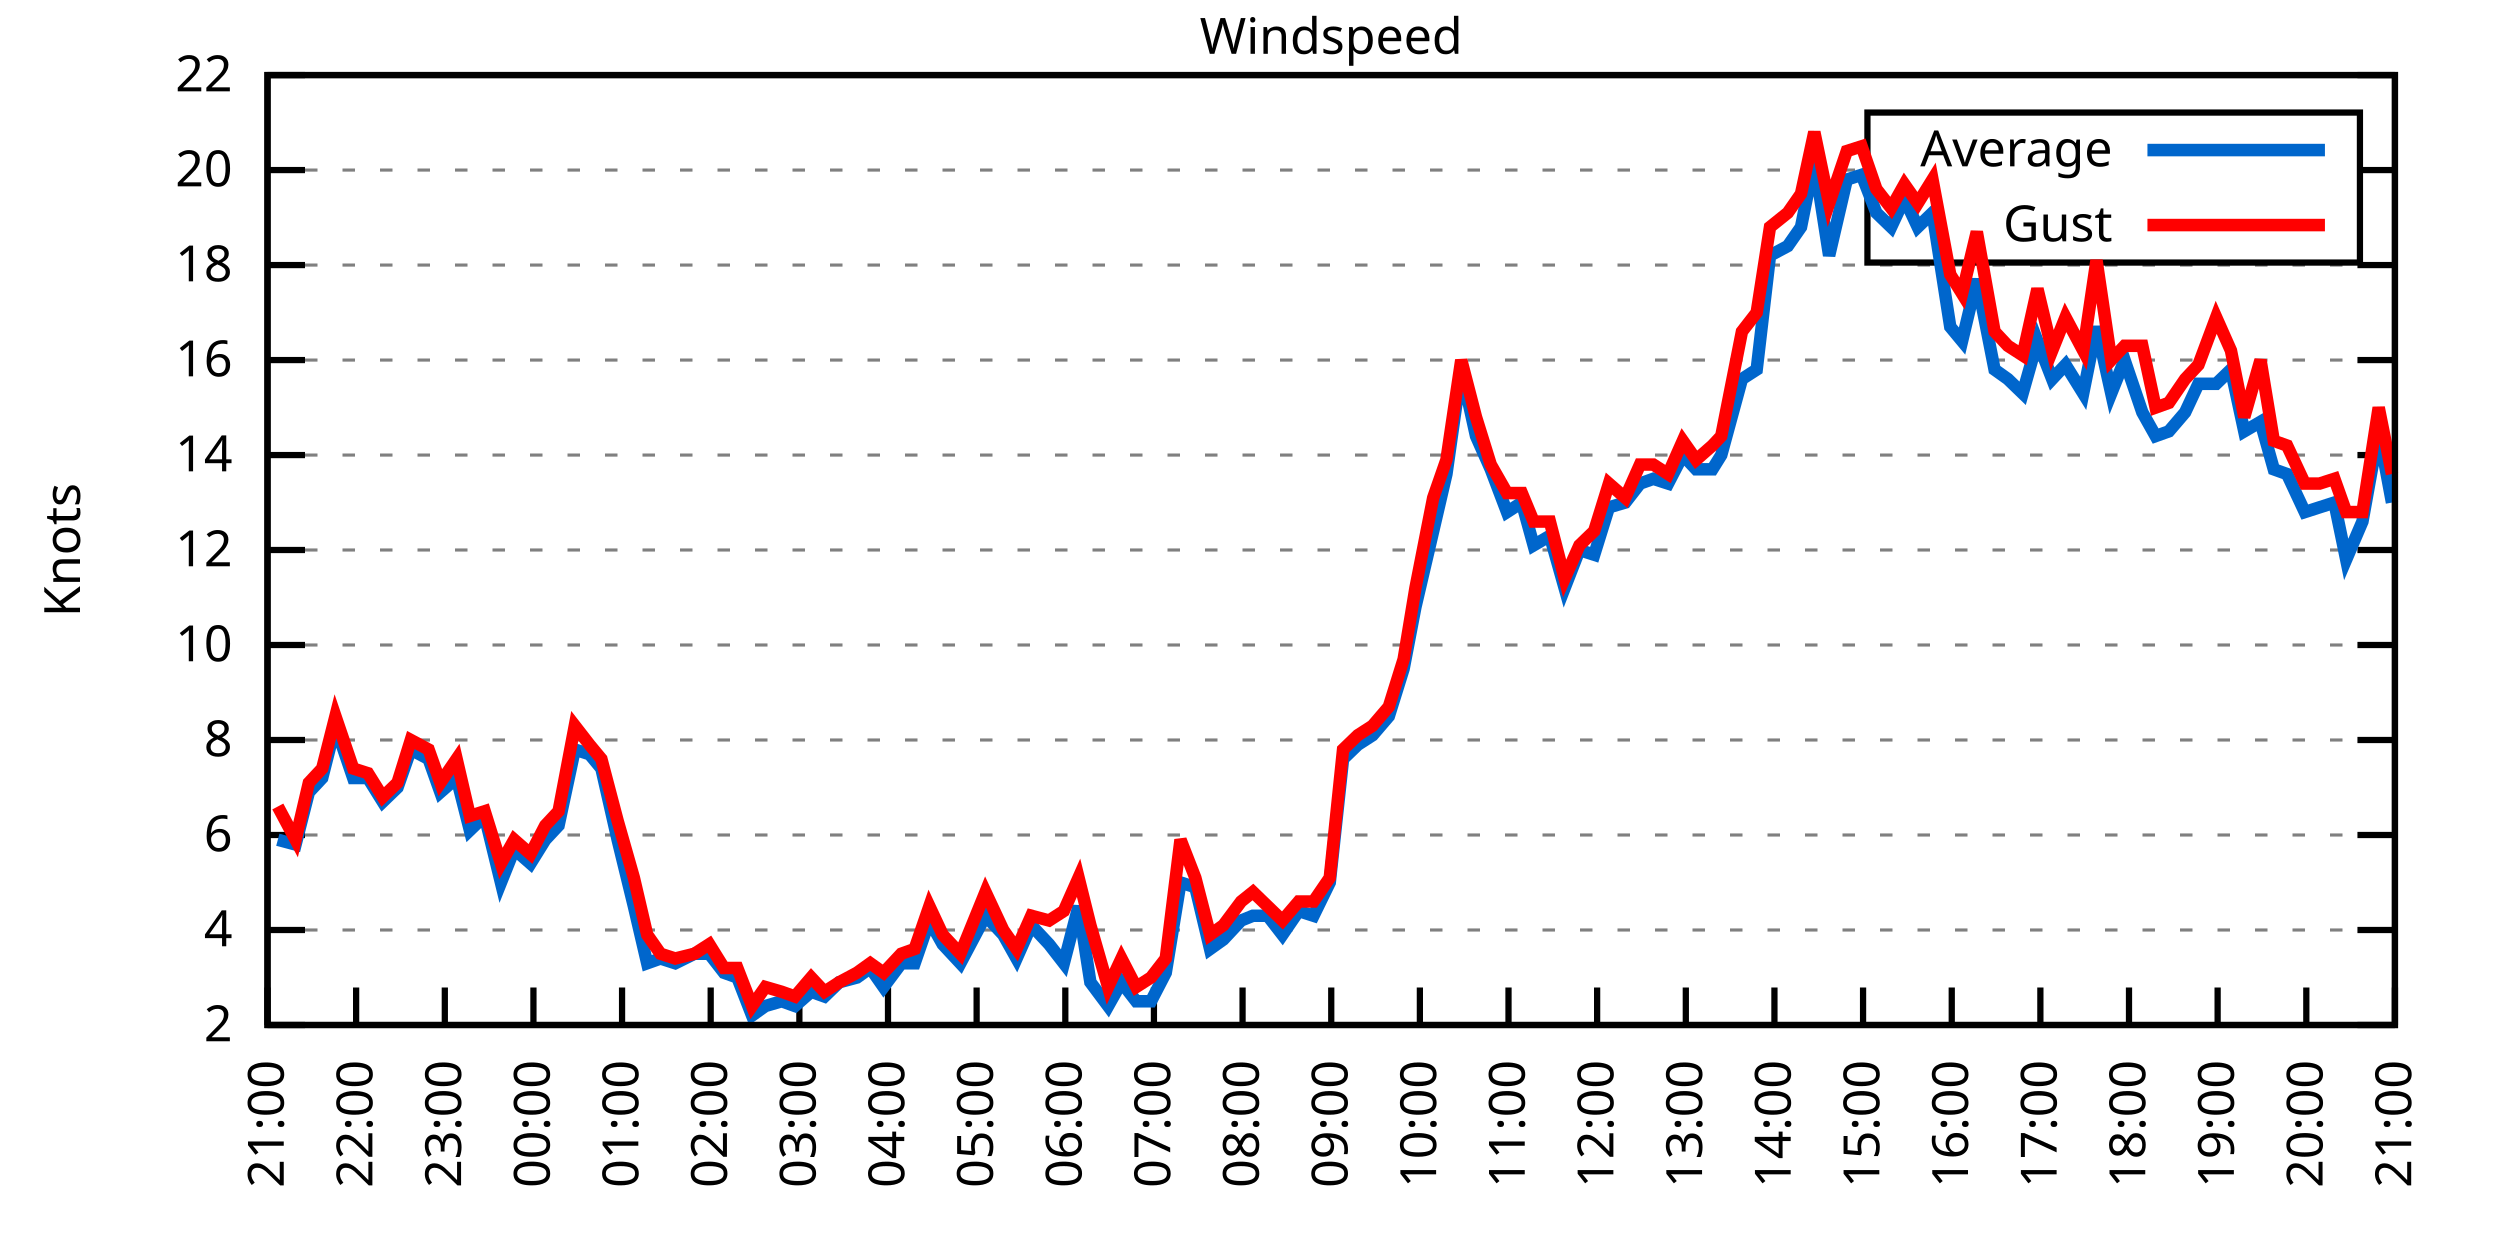
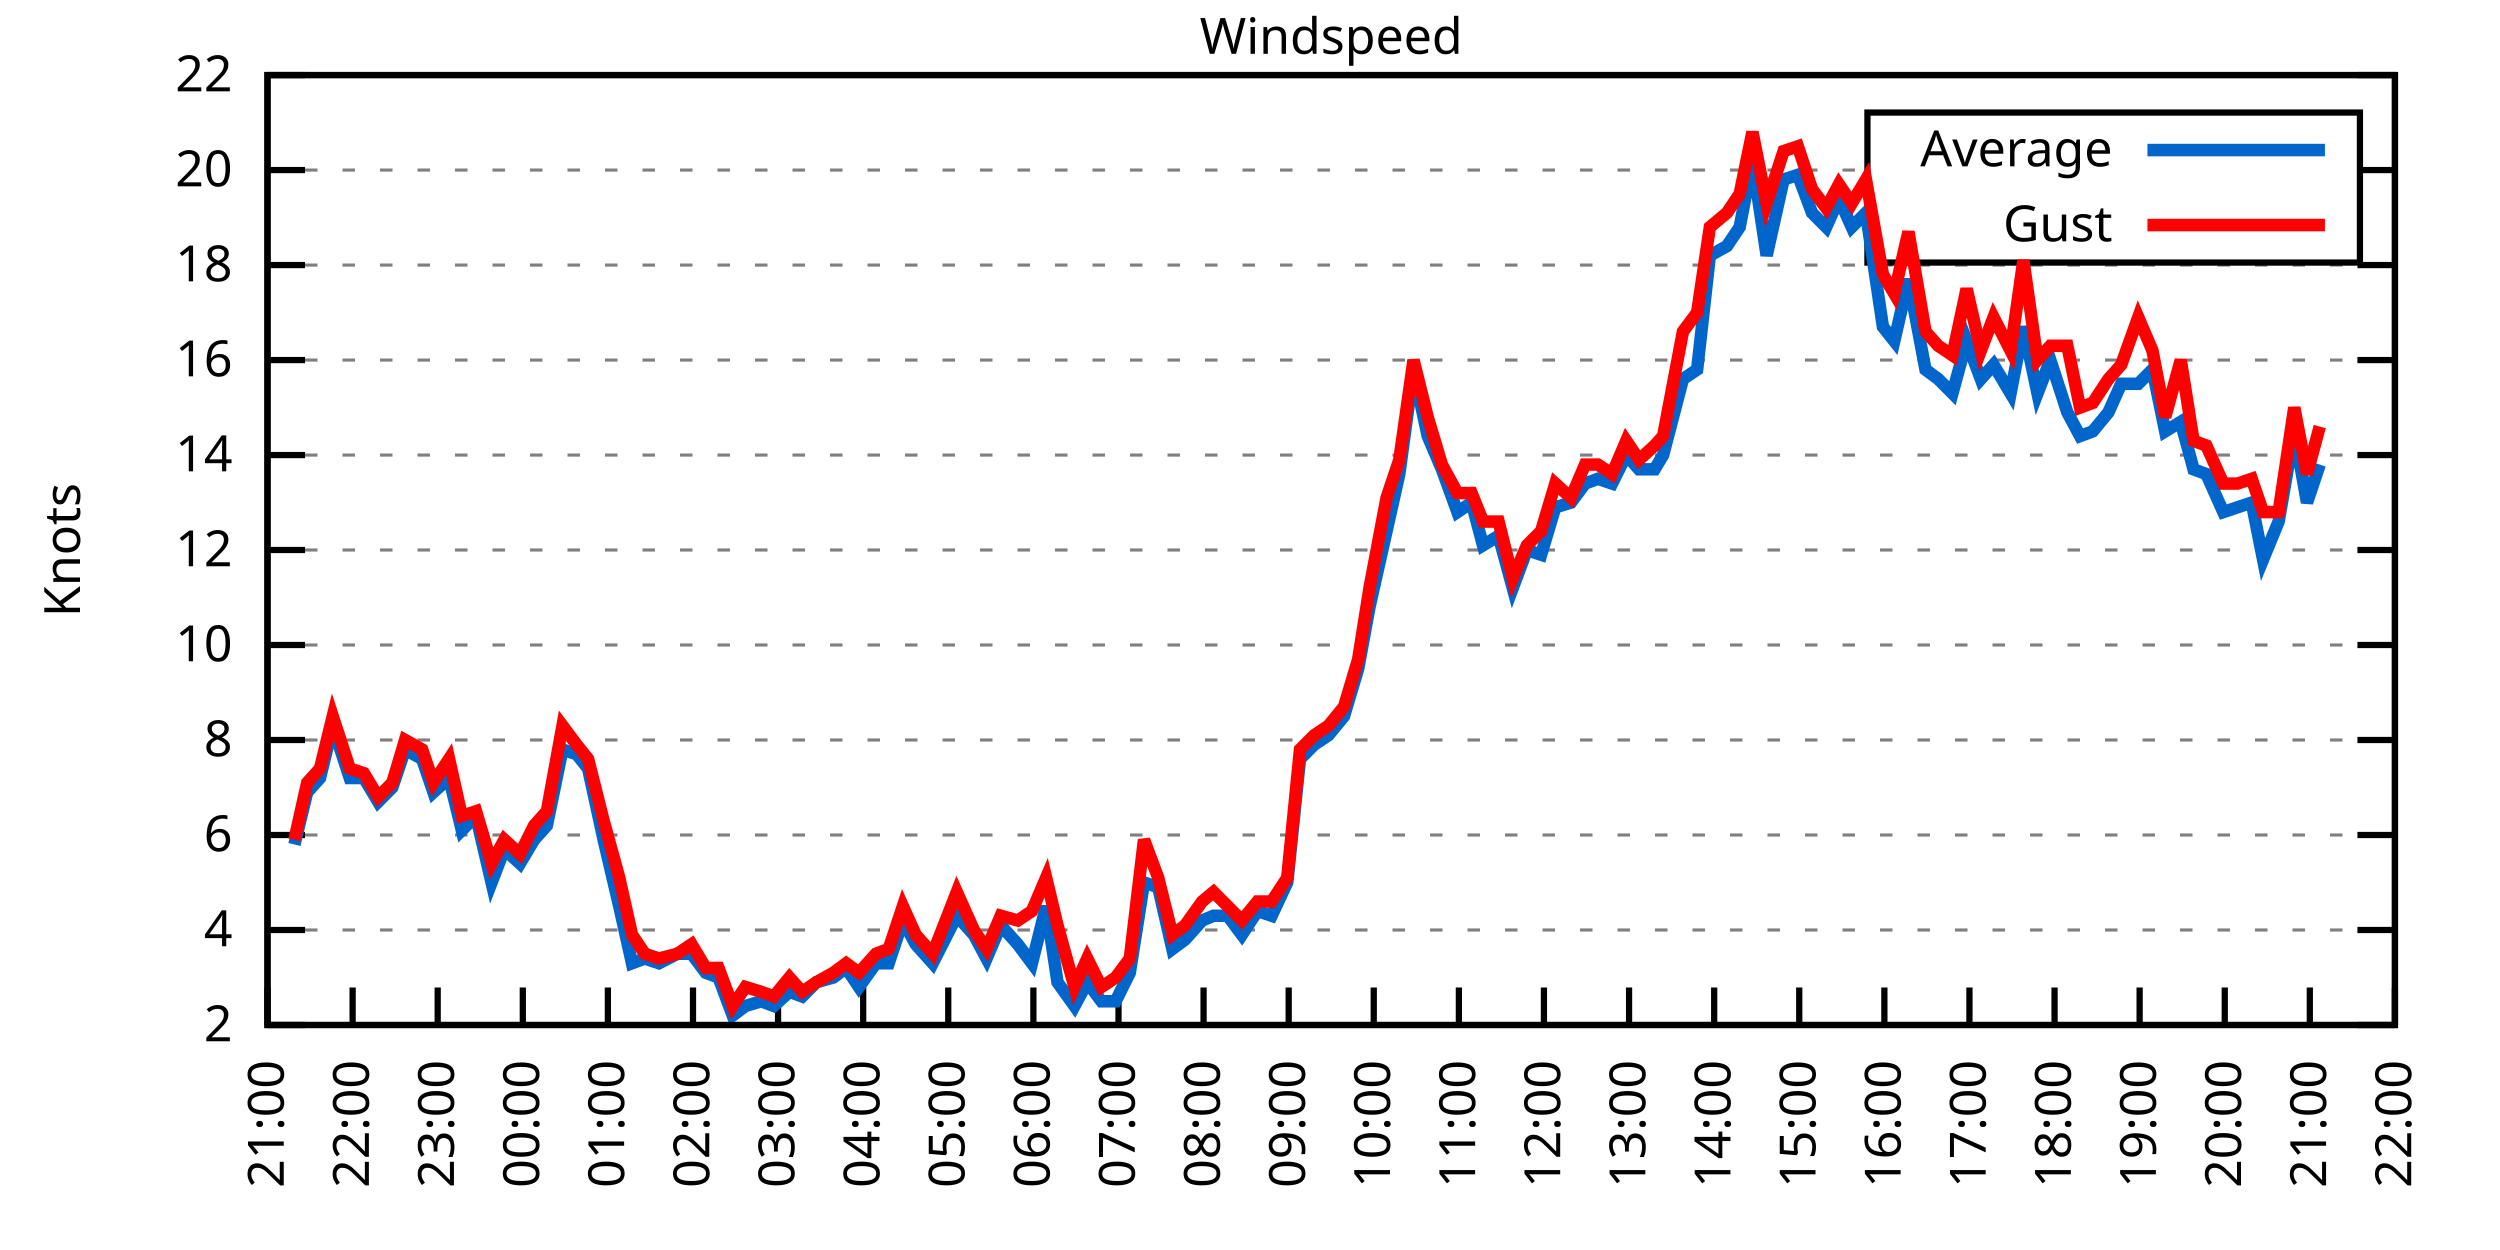
<svg xmlns="http://www.w3.org/2000/svg" xmlns:xlink="http://www.w3.org/1999/xlink" width="400" height="200" viewBox="0 0 400 200">
  <g id="gnuplot_canvas">
    <rect x="0" y="0" width="400" height="200" fill="none" />
    <defs>
      <circle id="gpDot" r="0.5" stroke-width="0.5" stroke="currentColor" />
      <path id="gpPt0" stroke-width="0.333" stroke="currentColor" d="M-1,0 h2 M0,-1 v2" />
      <path id="gpPt1" stroke-width="0.333" stroke="currentColor" d="M-1,-1 L1,1 M1,-1 L-1,1" />
      <path id="gpPt2" stroke-width="0.333" stroke="currentColor" d="M-1,0 L1,0 M0,-1 L0,1 M-1,-1 L1,1 M-1,1 L1,-1" />
      <rect id="gpPt3" stroke-width="0.333" stroke="currentColor" x="-1" y="-1" width="2" height="2" />
      <rect id="gpPt4" stroke-width="0.333" stroke="currentColor" fill="currentColor" x="-1" y="-1" width="2" height="2" />
      <circle id="gpPt5" stroke-width="0.333" stroke="currentColor" cx="0" cy="0" r="1" />
      <use xlink:href="#gpPt5" id="gpPt6" fill="currentColor" stroke="none" />
      <path id="gpPt7" stroke-width="0.333" stroke="currentColor" d="M0,-1.33 L-1.33,0.67 L1.33,0.67 z" />
      <use xlink:href="#gpPt7" id="gpPt8" fill="currentColor" stroke="none" />
      <use xlink:href="#gpPt7" id="gpPt9" stroke="currentColor" transform="rotate(180)" />
      <use xlink:href="#gpPt9" id="gpPt10" fill="currentColor" stroke="none" />
      <use xlink:href="#gpPt3" id="gpPt11" stroke="currentColor" transform="rotate(45)" />
      <use xlink:href="#gpPt11" id="gpPt12" fill="currentColor" stroke="none" />
      <path id="gpPt13" stroke-width="0.333" stroke="currentColor" d="M0,1.330 L1.265,0.411 L0.782,-1.067 L-0.782,-1.076 L-1.265,0.411 z" />
      <use xlink:href="#gpPt13" id="gpPt14" fill="currentColor" stroke="none" />
      <filter id="textbox" filterUnits="objectBoundingBox" x="0" y="0" height="1" width="1">
        <feFlood flood-color="white" flood-opacity="1" result="bgnd" />
        <feComposite in="SourceGraphic" in2="bgnd" operator="atop" />
      </filter>
      <filter id="greybox" filterUnits="objectBoundingBox" x="0" y="0" height="1" width="1">
        <feFlood flood-color="lightgrey" flood-opacity="1" result="grey" />
        <feComposite in="SourceGraphic" in2="grey" operator="atop" />
      </filter>
    </defs>
    <g fill="none" color="white" stroke="currentColor" stroke-width="1.00" stroke-linecap="butt" stroke-linejoin="miter">
</g>
    <g fill="none" color="black" stroke="currentColor" stroke-width="1.00" stroke-linecap="butt" stroke-linejoin="miter">
      <g stroke="none" shape-rendering="crispEdges">
        <polygon fill="rgb(255, 255, 255)" points="42.80,164.00 383.18,164.00 383.18,12.02 42.80,12.02 " />
      </g>
    </g>
    <g fill="none" color="black" stroke="currentColor" stroke-width="1.00" stroke-linecap="butt" stroke-linejoin="miter">
</g>
    <g fill="none" color="black" stroke="black" stroke-width="0.50" stroke-linecap="butt" stroke-linejoin="miter">
</g>
    <g fill="none" color="gray" stroke="currentColor" stroke-width="0.50" stroke-linecap="butt" stroke-linejoin="miter">
      <path stroke="gray" stroke-dasharray="2,4" class="gridline" d="M42.80,164.00 L383.19,164.00  " />
    </g>
    <g fill="none" color="gray" stroke="gray" stroke-width="1.00" stroke-linecap="butt" stroke-linejoin="miter">
</g>
    <g fill="none" color="black" stroke="currentColor" stroke-width="1.00" stroke-linecap="butt" stroke-linejoin="miter">
      <path stroke="black" d="M42.80,164.00 L48.80,164.00 M383.19,164.00 L377.19,164.00  " />
      <g transform="translate(37.20,166.60)" stroke="none" fill="black" font-family="Sans" font-size="8.00" text-anchor="end">
        <text>
          <tspan font-family="Sans"> 2</tspan>
        </text>
      </g>
    </g>
    <g fill="none" color="black" stroke="currentColor" stroke-width="1.00" stroke-linecap="butt" stroke-linejoin="miter">
</g>
    <g fill="none" color="black" stroke="black" stroke-width="0.50" stroke-linecap="butt" stroke-linejoin="miter">
</g>
    <g fill="none" color="gray" stroke="currentColor" stroke-width="0.50" stroke-linecap="butt" stroke-linejoin="miter">
      <path stroke="gray" stroke-dasharray="2,4" class="gridline" d="M42.80,148.80 L383.19,148.80  " />
    </g>
    <g fill="none" color="gray" stroke="gray" stroke-width="1.00" stroke-linecap="butt" stroke-linejoin="miter">
</g>
    <g fill="none" color="black" stroke="currentColor" stroke-width="1.00" stroke-linecap="butt" stroke-linejoin="miter">
      <path stroke="black" d="M42.80,148.80 L48.80,148.80 M383.19,148.80 L377.19,148.80  " />
      <g transform="translate(37.20,151.40)" stroke="none" fill="black" font-family="Sans" font-size="8.00" text-anchor="end">
        <text>
          <tspan font-family="Sans"> 4</tspan>
        </text>
      </g>
    </g>
    <g fill="none" color="black" stroke="currentColor" stroke-width="1.00" stroke-linecap="butt" stroke-linejoin="miter">
</g>
    <g fill="none" color="black" stroke="black" stroke-width="0.50" stroke-linecap="butt" stroke-linejoin="miter">
</g>
    <g fill="none" color="gray" stroke="currentColor" stroke-width="0.50" stroke-linecap="butt" stroke-linejoin="miter">
      <path stroke="gray" stroke-dasharray="2,4" class="gridline" d="M42.80,133.60 L383.19,133.60  " />
    </g>
    <g fill="none" color="gray" stroke="gray" stroke-width="1.00" stroke-linecap="butt" stroke-linejoin="miter">
</g>
    <g fill="none" color="black" stroke="currentColor" stroke-width="1.00" stroke-linecap="butt" stroke-linejoin="miter">
      <path stroke="black" d="M42.80,133.60 L48.80,133.60 M383.19,133.60 L377.19,133.60  " />
      <g transform="translate(37.20,136.20)" stroke="none" fill="black" font-family="Sans" font-size="8.00" text-anchor="end">
        <text>
          <tspan font-family="Sans"> 6</tspan>
        </text>
      </g>
    </g>
    <g fill="none" color="black" stroke="currentColor" stroke-width="1.00" stroke-linecap="butt" stroke-linejoin="miter">
</g>
    <g fill="none" color="black" stroke="black" stroke-width="0.50" stroke-linecap="butt" stroke-linejoin="miter">
</g>
    <g fill="none" color="gray" stroke="currentColor" stroke-width="0.50" stroke-linecap="butt" stroke-linejoin="miter">
      <path stroke="gray" stroke-dasharray="2,4" class="gridline" d="M42.80,118.40 L383.19,118.40  " />
    </g>
    <g fill="none" color="gray" stroke="gray" stroke-width="1.00" stroke-linecap="butt" stroke-linejoin="miter">
</g>
    <g fill="none" color="black" stroke="currentColor" stroke-width="1.00" stroke-linecap="butt" stroke-linejoin="miter">
      <path stroke="black" d="M42.80,118.40 L48.80,118.40 M383.19,118.40 L377.19,118.40  " />
      <g transform="translate(37.20,121.00)" stroke="none" fill="black" font-family="Sans" font-size="8.00" text-anchor="end">
        <text>
          <tspan font-family="Sans"> 8</tspan>
        </text>
      </g>
    </g>
    <g fill="none" color="black" stroke="currentColor" stroke-width="1.00" stroke-linecap="butt" stroke-linejoin="miter">
</g>
    <g fill="none" color="black" stroke="black" stroke-width="0.50" stroke-linecap="butt" stroke-linejoin="miter">
</g>
    <g fill="none" color="gray" stroke="currentColor" stroke-width="0.50" stroke-linecap="butt" stroke-linejoin="miter">
      <path stroke="gray" stroke-dasharray="2,4" class="gridline" d="M42.80,103.20 L383.19,103.20  " />
    </g>
    <g fill="none" color="gray" stroke="gray" stroke-width="1.00" stroke-linecap="butt" stroke-linejoin="miter">
</g>
    <g fill="none" color="black" stroke="currentColor" stroke-width="1.00" stroke-linecap="butt" stroke-linejoin="miter">
      <path stroke="black" d="M42.80,103.20 L48.80,103.20 M383.19,103.20 L377.19,103.20  " />
      <g transform="translate(37.20,105.80)" stroke="none" fill="black" font-family="Sans" font-size="8.00" text-anchor="end">
        <text>
          <tspan font-family="Sans"> 10</tspan>
        </text>
      </g>
    </g>
    <g fill="none" color="black" stroke="currentColor" stroke-width="1.00" stroke-linecap="butt" stroke-linejoin="miter">
</g>
    <g fill="none" color="black" stroke="black" stroke-width="0.50" stroke-linecap="butt" stroke-linejoin="miter">
</g>
    <g fill="none" color="gray" stroke="currentColor" stroke-width="0.50" stroke-linecap="butt" stroke-linejoin="miter">
      <path stroke="gray" stroke-dasharray="2,4" class="gridline" d="M42.80,88.00 L383.19,88.00  " />
    </g>
    <g fill="none" color="gray" stroke="gray" stroke-width="1.00" stroke-linecap="butt" stroke-linejoin="miter">
</g>
    <g fill="none" color="black" stroke="currentColor" stroke-width="1.00" stroke-linecap="butt" stroke-linejoin="miter">
      <path stroke="black" d="M42.80,88.00 L48.80,88.00 M383.19,88.00 L377.19,88.00  " />
      <g transform="translate(37.20,90.60)" stroke="none" fill="black" font-family="Sans" font-size="8.00" text-anchor="end">
        <text>
          <tspan font-family="Sans"> 12</tspan>
        </text>
      </g>
    </g>
    <g fill="none" color="black" stroke="currentColor" stroke-width="1.00" stroke-linecap="butt" stroke-linejoin="miter">
</g>
    <g fill="none" color="black" stroke="black" stroke-width="0.50" stroke-linecap="butt" stroke-linejoin="miter">
</g>
    <g fill="none" color="gray" stroke="currentColor" stroke-width="0.50" stroke-linecap="butt" stroke-linejoin="miter">
      <path stroke="gray" stroke-dasharray="2,4" class="gridline" d="M42.80,72.81 L383.19,72.81  " />
    </g>
    <g fill="none" color="gray" stroke="gray" stroke-width="1.00" stroke-linecap="butt" stroke-linejoin="miter">
</g>
    <g fill="none" color="black" stroke="currentColor" stroke-width="1.00" stroke-linecap="butt" stroke-linejoin="miter">
      <path stroke="black" d="M42.80,72.81 L48.80,72.81 M383.19,72.81 L377.19,72.81  " />
      <g transform="translate(37.20,75.41)" stroke="none" fill="black" font-family="Sans" font-size="8.00" text-anchor="end">
        <text>
          <tspan font-family="Sans"> 14</tspan>
        </text>
      </g>
    </g>
    <g fill="none" color="black" stroke="currentColor" stroke-width="1.00" stroke-linecap="butt" stroke-linejoin="miter">
</g>
    <g fill="none" color="black" stroke="black" stroke-width="0.50" stroke-linecap="butt" stroke-linejoin="miter">
</g>
    <g fill="none" color="gray" stroke="currentColor" stroke-width="0.50" stroke-linecap="butt" stroke-linejoin="miter">
      <path stroke="gray" stroke-dasharray="2,4" class="gridline" d="M42.80,57.61 L383.19,57.61  " />
    </g>
    <g fill="none" color="gray" stroke="gray" stroke-width="1.00" stroke-linecap="butt" stroke-linejoin="miter">
</g>
    <g fill="none" color="black" stroke="currentColor" stroke-width="1.00" stroke-linecap="butt" stroke-linejoin="miter">
      <path stroke="black" d="M42.80,57.61 L48.80,57.61 M383.19,57.61 L377.19,57.61  " />
      <g transform="translate(37.20,60.21)" stroke="none" fill="black" font-family="Sans" font-size="8.00" text-anchor="end">
        <text>
          <tspan font-family="Sans"> 16</tspan>
        </text>
      </g>
    </g>
    <g fill="none" color="black" stroke="currentColor" stroke-width="1.00" stroke-linecap="butt" stroke-linejoin="miter">
</g>
    <g fill="none" color="black" stroke="black" stroke-width="0.50" stroke-linecap="butt" stroke-linejoin="miter">
</g>
    <g fill="none" color="gray" stroke="currentColor" stroke-width="0.50" stroke-linecap="butt" stroke-linejoin="miter">
      <path stroke="gray" stroke-dasharray="2,4" class="gridline" d="M42.80,42.41 L383.19,42.41  " />
    </g>
    <g fill="none" color="gray" stroke="gray" stroke-width="1.00" stroke-linecap="butt" stroke-linejoin="miter">
</g>
    <g fill="none" color="black" stroke="currentColor" stroke-width="1.00" stroke-linecap="butt" stroke-linejoin="miter">
      <path stroke="black" d="M42.80,42.41 L48.80,42.41 M383.19,42.41 L377.19,42.41  " />
      <g transform="translate(37.20,45.01)" stroke="none" fill="black" font-family="Sans" font-size="8.00" text-anchor="end">
        <text>
          <tspan font-family="Sans"> 18</tspan>
        </text>
      </g>
    </g>
    <g fill="none" color="black" stroke="currentColor" stroke-width="1.00" stroke-linecap="butt" stroke-linejoin="miter">
</g>
    <g fill="none" color="black" stroke="black" stroke-width="0.50" stroke-linecap="butt" stroke-linejoin="miter">
</g>
    <g fill="none" color="gray" stroke="currentColor" stroke-width="0.50" stroke-linecap="butt" stroke-linejoin="miter">
      <path stroke="gray" stroke-dasharray="2,4" class="gridline" d="M42.80,27.21 L298.79,27.21 M377.59,27.21 L383.19,27.21  " />
    </g>
    <g fill="none" color="gray" stroke="gray" stroke-width="1.00" stroke-linecap="butt" stroke-linejoin="miter">
</g>
    <g fill="none" color="black" stroke="currentColor" stroke-width="1.00" stroke-linecap="butt" stroke-linejoin="miter">
      <path stroke="black" d="M42.80,27.21 L48.80,27.21 M383.19,27.21 L377.19,27.21  " />
      <g transform="translate(37.20,29.81)" stroke="none" fill="black" font-family="Sans" font-size="8.00" text-anchor="end">
        <text>
          <tspan font-family="Sans"> 20</tspan>
        </text>
      </g>
    </g>
    <g fill="none" color="black" stroke="currentColor" stroke-width="1.00" stroke-linecap="butt" stroke-linejoin="miter">
</g>
    <g fill="none" color="black" stroke="black" stroke-width="0.50" stroke-linecap="butt" stroke-linejoin="miter">
</g>
    <g fill="none" color="gray" stroke="currentColor" stroke-width="0.50" stroke-linecap="butt" stroke-linejoin="miter">
      <path stroke="gray" stroke-dasharray="2,4" class="gridline" d="M42.80,12.01 L383.19,12.01  " />
    </g>
    <g fill="none" color="gray" stroke="gray" stroke-width="1.00" stroke-linecap="butt" stroke-linejoin="miter">
</g>
    <g fill="none" color="black" stroke="currentColor" stroke-width="1.00" stroke-linecap="butt" stroke-linejoin="miter">
      <path stroke="black" d="M42.80,12.01 L48.80,12.01 M383.19,12.01 L377.19,12.01  " />
      <g transform="translate(37.20,14.61)" stroke="none" fill="black" font-family="Sans" font-size="8.00" text-anchor="end">
        <text>
          <tspan font-family="Sans"> 22</tspan>
        </text>
      </g>
    </g>
    <g fill="none" color="black" stroke="currentColor" stroke-width="1.00" stroke-linecap="butt" stroke-linejoin="miter">
      <path stroke="black" d="M42.80,164.00 L42.80,158.00  " />
      <g transform="translate(45.40,169.60) rotate(270.00)" stroke="none" fill="black" font-family="Sans" font-size="8.00" text-anchor="end">
        <text>
          <tspan font-family="Sans">21:00</tspan>
        </text>
      </g>
    </g>
    <g fill="none" color="black" stroke="currentColor" stroke-width="1.00" stroke-linecap="butt" stroke-linejoin="miter">
-       <path stroke="black" d="M56.98,164.00 L56.98,158.00  " />
-       <g transform="translate(59.58,169.60) rotate(270.00)" stroke="none" fill="black" font-family="Sans" font-size="8.00" text-anchor="end">
+       <path stroke="black" d="M56.42,164.00 L56.42,158.00  " />
+       <g transform="translate(59.02,169.60) rotate(270.00)" stroke="none" fill="black" font-family="Sans" font-size="8.00" text-anchor="end">
        <text>
          <tspan font-family="Sans">22:00</tspan>
        </text>
      </g>
    </g>
    <g fill="none" color="black" stroke="currentColor" stroke-width="1.00" stroke-linecap="butt" stroke-linejoin="miter">
-       <path stroke="black" d="M71.17,164.00 L71.17,158.00  " />
-       <g transform="translate(73.77,169.60) rotate(270.00)" stroke="none" fill="black" font-family="Sans" font-size="8.00" text-anchor="end">
+       <path stroke="black" d="M70.03,164.00 L70.03,158.00  " />
+       <g transform="translate(72.63,169.60) rotate(270.00)" stroke="none" fill="black" font-family="Sans" font-size="8.00" text-anchor="end">
        <text>
          <tspan font-family="Sans">23:00</tspan>
        </text>
      </g>
    </g>
    <g fill="none" color="black" stroke="currentColor" stroke-width="1.00" stroke-linecap="butt" stroke-linejoin="miter">
-       <path stroke="black" d="M85.35,164.00 L85.35,158.00  " />
-       <g transform="translate(87.95,169.60) rotate(270.00)" stroke="none" fill="black" font-family="Sans" font-size="8.00" text-anchor="end">
+       <path stroke="black" d="M83.65,164.00 L83.65,158.00  " />
+       <g transform="translate(86.25,169.60) rotate(270.00)" stroke="none" fill="black" font-family="Sans" font-size="8.00" text-anchor="end">
        <text>
          <tspan font-family="Sans">00:00</tspan>
        </text>
      </g>
    </g>
    <g fill="none" color="black" stroke="currentColor" stroke-width="1.00" stroke-linecap="butt" stroke-linejoin="miter">
-       <path stroke="black" d="M99.53,164.00 L99.53,158.00  " />
-       <g transform="translate(102.13,169.60) rotate(270.00)" stroke="none" fill="black" font-family="Sans" font-size="8.00" text-anchor="end">
+       <path stroke="black" d="M97.26,164.00 L97.26,158.00  " />
+       <g transform="translate(99.86,169.60) rotate(270.00)" stroke="none" fill="black" font-family="Sans" font-size="8.00" text-anchor="end">
        <text>
          <tspan font-family="Sans">01:00</tspan>
        </text>
      </g>
    </g>
    <g fill="none" color="black" stroke="currentColor" stroke-width="1.00" stroke-linecap="butt" stroke-linejoin="miter">
-       <path stroke="black" d="M113.71,164.00 L113.71,158.00  " />
-       <g transform="translate(116.31,169.60) rotate(270.00)" stroke="none" fill="black" font-family="Sans" font-size="8.00" text-anchor="end">
+       <path stroke="black" d="M110.88,164.00 L110.88,158.00  " />
+       <g transform="translate(113.48,169.60) rotate(270.00)" stroke="none" fill="black" font-family="Sans" font-size="8.00" text-anchor="end">
        <text>
          <tspan font-family="Sans">02:00</tspan>
        </text>
      </g>
    </g>
    <g fill="none" color="black" stroke="currentColor" stroke-width="1.00" stroke-linecap="butt" stroke-linejoin="miter">
-       <path stroke="black" d="M127.90,164.00 L127.90,158.00  " />
-       <g transform="translate(130.50,169.60) rotate(270.00)" stroke="none" fill="black" font-family="Sans" font-size="8.00" text-anchor="end">
+       <path stroke="black" d="M124.49,164.00 L124.49,158.00  " />
+       <g transform="translate(127.09,169.60) rotate(270.00)" stroke="none" fill="black" font-family="Sans" font-size="8.00" text-anchor="end">
        <text>
          <tspan font-family="Sans">03:00</tspan>
        </text>
      </g>
    </g>
    <g fill="none" color="black" stroke="currentColor" stroke-width="1.00" stroke-linecap="butt" stroke-linejoin="miter">
-       <path stroke="black" d="M142.08,164.00 L142.08,158.00  " />
-       <g transform="translate(144.68,169.60) rotate(270.00)" stroke="none" fill="black" font-family="Sans" font-size="8.00" text-anchor="end">
+       <path stroke="black" d="M138.11,164.00 L138.11,158.00  " />
+       <g transform="translate(140.71,169.60) rotate(270.00)" stroke="none" fill="black" font-family="Sans" font-size="8.00" text-anchor="end">
        <text>
          <tspan font-family="Sans">04:00</tspan>
        </text>
      </g>
    </g>
    <g fill="none" color="black" stroke="currentColor" stroke-width="1.00" stroke-linecap="butt" stroke-linejoin="miter">
-       <path stroke="black" d="M156.26,164.00 L156.26,158.00  " />
-       <g transform="translate(158.86,169.60) rotate(270.00)" stroke="none" fill="black" font-family="Sans" font-size="8.00" text-anchor="end">
+       <path stroke="black" d="M151.72,164.00 L151.72,158.00  " />
+       <g transform="translate(154.32,169.60) rotate(270.00)" stroke="none" fill="black" font-family="Sans" font-size="8.00" text-anchor="end">
        <text>
          <tspan font-family="Sans">05:00</tspan>
        </text>
      </g>
    </g>
    <g fill="none" color="black" stroke="currentColor" stroke-width="1.00" stroke-linecap="butt" stroke-linejoin="miter">
-       <path stroke="black" d="M170.45,164.00 L170.45,158.00  " />
-       <g transform="translate(173.05,169.60) rotate(270.00)" stroke="none" fill="black" font-family="Sans" font-size="8.00" text-anchor="end">
+       <path stroke="black" d="M165.34,164.00 L165.34,158.00  " />
+       <g transform="translate(167.94,169.60) rotate(270.00)" stroke="none" fill="black" font-family="Sans" font-size="8.00" text-anchor="end">
        <text>
          <tspan font-family="Sans">06:00</tspan>
        </text>
      </g>
    </g>
    <g fill="none" color="black" stroke="currentColor" stroke-width="1.00" stroke-linecap="butt" stroke-linejoin="miter">
-       <path stroke="black" d="M184.63,164.00 L184.63,158.00  " />
-       <g transform="translate(187.23,169.60) rotate(270.00)" stroke="none" fill="black" font-family="Sans" font-size="8.00" text-anchor="end">
+       <path stroke="black" d="M178.96,164.00 L178.96,158.00  " />
+       <g transform="translate(181.56,169.60) rotate(270.00)" stroke="none" fill="black" font-family="Sans" font-size="8.00" text-anchor="end">
        <text>
          <tspan font-family="Sans">07:00</tspan>
        </text>
      </g>
    </g>
    <g fill="none" color="black" stroke="currentColor" stroke-width="1.00" stroke-linecap="butt" stroke-linejoin="miter">
-       <path stroke="black" d="M198.81,164.00 L198.81,158.00  " />
-       <g transform="translate(201.41,169.60) rotate(270.00)" stroke="none" fill="black" font-family="Sans" font-size="8.00" text-anchor="end">
+       <path stroke="black" d="M192.57,164.00 L192.57,158.00  " />
+       <g transform="translate(195.17,169.60) rotate(270.00)" stroke="none" fill="black" font-family="Sans" font-size="8.00" text-anchor="end">
        <text>
          <tspan font-family="Sans">08:00</tspan>
        </text>
      </g>
    </g>
    <g fill="none" color="black" stroke="currentColor" stroke-width="1.00" stroke-linecap="butt" stroke-linejoin="miter">
-       <path stroke="black" d="M213.00,164.00 L213.00,158.00  " />
-       <g transform="translate(215.60,169.60) rotate(270.00)" stroke="none" fill="black" font-family="Sans" font-size="8.00" text-anchor="end">
+       <path stroke="black" d="M206.19,164.00 L206.19,158.00  " />
+       <g transform="translate(208.79,169.60) rotate(270.00)" stroke="none" fill="black" font-family="Sans" font-size="8.00" text-anchor="end">
        <text>
          <tspan font-family="Sans">09:00</tspan>
        </text>
      </g>
    </g>
    <g fill="none" color="black" stroke="currentColor" stroke-width="1.00" stroke-linecap="butt" stroke-linejoin="miter">
-       <path stroke="black" d="M227.18,164.00 L227.18,158.00  " />
-       <g transform="translate(229.78,169.60) rotate(270.00)" stroke="none" fill="black" font-family="Sans" font-size="8.00" text-anchor="end">
+       <path stroke="black" d="M219.80,164.00 L219.80,158.00  " />
+       <g transform="translate(222.40,169.60) rotate(270.00)" stroke="none" fill="black" font-family="Sans" font-size="8.00" text-anchor="end">
        <text>
          <tspan font-family="Sans">10:00</tspan>
        </text>
      </g>
    </g>
    <g fill="none" color="black" stroke="currentColor" stroke-width="1.00" stroke-linecap="butt" stroke-linejoin="miter">
-       <path stroke="black" d="M241.36,164.00 L241.36,158.00  " />
-       <g transform="translate(243.96,169.60) rotate(270.00)" stroke="none" fill="black" font-family="Sans" font-size="8.00" text-anchor="end">
+       <path stroke="black" d="M233.42,164.00 L233.42,158.00  " />
+       <g transform="translate(236.02,169.60) rotate(270.00)" stroke="none" fill="black" font-family="Sans" font-size="8.00" text-anchor="end">
        <text>
          <tspan font-family="Sans">11:00</tspan>
        </text>
      </g>
    </g>
    <g fill="none" color="black" stroke="currentColor" stroke-width="1.00" stroke-linecap="butt" stroke-linejoin="miter">
-       <path stroke="black" d="M255.54,164.00 L255.54,158.00  " />
-       <g transform="translate(258.14,169.60) rotate(270.00)" stroke="none" fill="black" font-family="Sans" font-size="8.00" text-anchor="end">
+       <path stroke="black" d="M247.03,164.00 L247.03,158.00  " />
+       <g transform="translate(249.63,169.60) rotate(270.00)" stroke="none" fill="black" font-family="Sans" font-size="8.00" text-anchor="end">
        <text>
          <tspan font-family="Sans">12:00</tspan>
        </text>
      </g>
    </g>
    <g fill="none" color="black" stroke="currentColor" stroke-width="1.00" stroke-linecap="butt" stroke-linejoin="miter">
-       <path stroke="black" d="M269.73,164.00 L269.73,158.00  " />
-       <g transform="translate(272.33,169.60) rotate(270.00)" stroke="none" fill="black" font-family="Sans" font-size="8.00" text-anchor="end">
+       <path stroke="black" d="M260.65,164.00 L260.65,158.00  " />
+       <g transform="translate(263.25,169.60) rotate(270.00)" stroke="none" fill="black" font-family="Sans" font-size="8.00" text-anchor="end">
        <text>
          <tspan font-family="Sans">13:00</tspan>
        </text>
      </g>
    </g>
    <g fill="none" color="black" stroke="currentColor" stroke-width="1.00" stroke-linecap="butt" stroke-linejoin="miter">
-       <path stroke="black" d="M283.91,164.00 L283.91,158.00  " />
-       <g transform="translate(286.51,169.60) rotate(270.00)" stroke="none" fill="black" font-family="Sans" font-size="8.00" text-anchor="end">
+       <path stroke="black" d="M274.27,164.00 L274.27,158.00  " />
+       <g transform="translate(276.87,169.60) rotate(270.00)" stroke="none" fill="black" font-family="Sans" font-size="8.00" text-anchor="end">
        <text>
          <tspan font-family="Sans">14:00</tspan>
        </text>
      </g>
    </g>
    <g fill="none" color="black" stroke="currentColor" stroke-width="1.00" stroke-linecap="butt" stroke-linejoin="miter">
-       <path stroke="black" d="M298.09,164.00 L298.09,158.00  " />
-       <g transform="translate(300.69,169.60) rotate(270.00)" stroke="none" fill="black" font-family="Sans" font-size="8.00" text-anchor="end">
+       <path stroke="black" d="M287.88,164.00 L287.88,158.00  " />
+       <g transform="translate(290.48,169.60) rotate(270.00)" stroke="none" fill="black" font-family="Sans" font-size="8.00" text-anchor="end">
        <text>
          <tspan font-family="Sans">15:00</tspan>
        </text>
      </g>
    </g>
    <g fill="none" color="black" stroke="currentColor" stroke-width="1.00" stroke-linecap="butt" stroke-linejoin="miter">
-       <path stroke="black" d="M312.28,164.00 L312.28,158.00  " />
-       <g transform="translate(314.88,169.60) rotate(270.00)" stroke="none" fill="black" font-family="Sans" font-size="8.00" text-anchor="end">
+       <path stroke="black" d="M301.50,164.00 L301.50,158.00  " />
+       <g transform="translate(304.10,169.60) rotate(270.00)" stroke="none" fill="black" font-family="Sans" font-size="8.00" text-anchor="end">
        <text>
          <tspan font-family="Sans">16:00</tspan>
        </text>
      </g>
    </g>
    <g fill="none" color="black" stroke="currentColor" stroke-width="1.00" stroke-linecap="butt" stroke-linejoin="miter">
-       <path stroke="black" d="M326.46,164.00 L326.46,158.00  " />
-       <g transform="translate(329.06,169.60) rotate(270.00)" stroke="none" fill="black" font-family="Sans" font-size="8.00" text-anchor="end">
+       <path stroke="black" d="M315.11,164.00 L315.11,158.00  " />
+       <g transform="translate(317.71,169.60) rotate(270.00)" stroke="none" fill="black" font-family="Sans" font-size="8.00" text-anchor="end">
        <text>
          <tspan font-family="Sans">17:00</tspan>
        </text>
      </g>
    </g>
    <g fill="none" color="black" stroke="currentColor" stroke-width="1.00" stroke-linecap="butt" stroke-linejoin="miter">
-       <path stroke="black" d="M340.64,164.00 L340.64,158.00  " />
-       <g transform="translate(343.24,169.60) rotate(270.00)" stroke="none" fill="black" font-family="Sans" font-size="8.00" text-anchor="end">
+       <path stroke="black" d="M328.73,164.00 L328.73,158.00  " />
+       <g transform="translate(331.33,169.60) rotate(270.00)" stroke="none" fill="black" font-family="Sans" font-size="8.00" text-anchor="end">
        <text>
          <tspan font-family="Sans">18:00</tspan>
        </text>
      </g>
    </g>
    <g fill="none" color="black" stroke="currentColor" stroke-width="1.00" stroke-linecap="butt" stroke-linejoin="miter">
-       <path stroke="black" d="M354.82,164.00 L354.82,158.00  " />
-       <g transform="translate(357.42,169.60) rotate(270.00)" stroke="none" fill="black" font-family="Sans" font-size="8.00" text-anchor="end">
+       <path stroke="black" d="M342.34,164.00 L342.34,158.00  " />
+       <g transform="translate(344.94,169.60) rotate(270.00)" stroke="none" fill="black" font-family="Sans" font-size="8.00" text-anchor="end">
        <text>
          <tspan font-family="Sans">19:00</tspan>
        </text>
      </g>
    </g>
    <g fill="none" color="black" stroke="currentColor" stroke-width="1.00" stroke-linecap="butt" stroke-linejoin="miter">
-       <path stroke="black" d="M369.01,164.00 L369.01,158.00  " />
-       <g transform="translate(371.61,169.60) rotate(270.00)" stroke="none" fill="black" font-family="Sans" font-size="8.00" text-anchor="end">
+       <path stroke="black" d="M355.96,164.00 L355.96,158.00  " />
+       <g transform="translate(358.56,169.60) rotate(270.00)" stroke="none" fill="black" font-family="Sans" font-size="8.00" text-anchor="end">
        <text>
          <tspan font-family="Sans">20:00</tspan>
+         </text>
+       </g>
+     </g>
+     <g fill="none" color="black" stroke="currentColor" stroke-width="1.00" stroke-linecap="butt" stroke-linejoin="miter">
+       <path stroke="black" d="M369.57,164.00 L369.57,158.00  " />
+       <g transform="translate(372.17,169.60) rotate(270.00)" stroke="none" fill="black" font-family="Sans" font-size="8.00" text-anchor="end">
+         <text>
+           <tspan font-family="Sans">21:00</tspan>
        </text>
      </g>
    </g>
    <g fill="none" color="black" stroke="currentColor" stroke-width="1.00" stroke-linecap="butt" stroke-linejoin="miter">
      <path stroke="black" d="M383.19,164.00 L383.19,158.00  " />
      <g transform="translate(385.79,169.60) rotate(270.00)" stroke="none" fill="black" font-family="Sans" font-size="8.00" text-anchor="end">
        <text>
-           <tspan font-family="Sans">21:00</tspan>
+           <tspan font-family="Sans">22:00</tspan>
        </text>
      </g>
    </g>
    <g fill="none" color="black" stroke="currentColor" stroke-width="1.00" stroke-linecap="butt" stroke-linejoin="miter">
</g>
    <g fill="none" color="black" stroke="currentColor" stroke-width="1.00" stroke-linecap="butt" stroke-linejoin="miter">
      <path stroke="black" d="M42.80,12.01 L42.80,164.00 L383.19,164.00 L383.19,12.01 L42.80,12.01 Z  " />
    </g>
    <g fill="none" color="black" stroke="currentColor" stroke-width="1.00" stroke-linecap="butt" stroke-linejoin="miter">
</g>
    <g fill="none" color="black" stroke="currentColor" stroke-width="1.00" stroke-linecap="butt" stroke-linejoin="miter">
      <path stroke="black" d="M298.79,42.01 L298.79,18.01 L377.59,18.01 L377.59,42.01 L298.79,42.01 Z  " />
    </g>
    <g id="Windspeed_plot_1">
      <g fill="none" color="white" stroke="black" stroke-width="2.00" stroke-linecap="butt" stroke-linejoin="miter">
</g>
      <g fill="none" color="black" stroke="currentColor" stroke-width="2.00" stroke-linecap="butt" stroke-linejoin="miter">
        <g transform="translate(337.99,26.61)" stroke="none" fill="black" font-family="Sans" font-size="8.00" text-anchor="end">
          <text>
            <tspan font-family="Sans">Average</tspan>
          </text>
        </g>
      </g>
      <g fill="none" color="black" stroke="currentColor" stroke-width="2.00" stroke-linecap="butt" stroke-linejoin="miter">
-         <path stroke="rgb(  0, 102, 204)" d="M343.59,24.01 L371.99,24.01 M44.45,134.36 L47.29,135.12 L49.42,126.76 L51.55,124.48 L53.67,116.12 L56.51,124.48   L58.87,124.48 L61.24,128.28 L63.60,126.00 L65.73,119.92 L68.57,121.44 L70.46,126.76 L73.06,124.48 L75.18,132.84   L77.55,130.56 L80.15,141.20 L82.28,135.88 L84.88,138.16 L87.24,134.36 L89.37,132.08 L91.97,119.92 L94.33,120.68   L96.22,122.96 L98.82,134.36 L101.42,145.00 L103.55,154.12 L105.68,153.36 L108.04,154.12 L111.11,152.60 L113.48,152.60   L115.84,155.64 L117.97,156.40 L120.33,162.48 L122.46,160.96 L125.06,160.20 L127.19,160.96 L129.79,158.68 L131.92,159.44   L134.28,157.16 L137.12,156.40 L139.24,154.88 L141.37,157.92 L144.21,154.12 L146.34,154.12 L148.70,147.28 L150.83,151.08   L153.66,154.12 L157.68,146.52 L160.52,149.56 L162.65,153.36 L165.01,148.04 L167.85,151.08 L170.21,154.12 L172.57,145.00   L174.46,157.16 L177.30,160.96 L179.43,157.16 L181.79,160.20 L184.16,160.20 L186.52,155.64 L188.88,141.20 L191.25,141.96   L193.61,151.84 L195.74,150.32 L198.58,147.28 L200.47,146.52 L202.83,146.52 L205.19,149.56 L207.79,145.76 L210.16,146.52   L212.76,141.20 L214.89,121.44 L217.25,119.16 L219.61,117.64 L222.21,114.60 L224.58,107.00 L226.47,97.12 L229.31,84.97   L231.43,75.85 L233.80,59.13 L236.16,69.77 L238.52,75.09 L241.12,81.93 L243.49,80.41 L245.38,87.25 L247.98,85.73   L250.34,94.08 L252.71,88.00 L255.07,88.76 L257.43,81.17 L260.04,80.41 L262.40,77.37 L264.53,76.61 L266.89,77.37   L269.25,72.81 L271.38,75.09 L273.98,75.09 L275.40,72.81 L278.71,60.65 L281.07,59.13 L283.20,40.89 L286.04,39.37   L288.16,36.33 L290.29,25.69 L292.66,40.89 L295.49,28.73 L297.86,27.97 L300.22,34.05 L302.58,36.33 L304.71,31.77   L306.84,36.33 L309.20,34.05 L312.04,52.29 L313.93,54.57 L316.29,44.69 L319.13,59.13 L321.26,60.65 L323.62,62.93   L325.99,54.57 L328.35,60.65 L330.48,58.37 L333.31,62.93 L335.44,52.29 L337.80,62.93 L339.93,57.61 L342.77,65.97   L344.90,69.77 L347.02,69.01 L349.62,65.97 L351.75,61.41 L354.59,61.41 L356.95,59.13 L359.08,69.01 L361.68,67.49   L363.81,75.09 L365.93,75.85 L368.77,81.93 L371.13,81.17 L373.50,80.41 L375.39,89.52 L377.99,83.45 L380.59,69.01   L382.72,80.41  " />
+         <path stroke="rgb(  0, 102, 204)" d="M343.59,24.01 L371.99,24.01 M47.11,135.12 L49.15,126.76 L51.20,124.48 L53.24,116.12 L55.96,124.48 L58.23,124.48   L60.50,128.28 L62.77,126.00 L64.81,119.92 L67.54,121.44 L69.35,126.76 L71.85,124.48 L73.89,132.84 L76.16,130.56   L78.65,141.20 L80.70,135.88 L83.19,138.16 L85.46,134.36 L87.50,132.08 L90.00,119.92 L92.27,120.68 L94.09,122.96   L96.58,134.36 L99.08,145.00 L101.12,154.12 L103.16,153.36 L105.43,154.12 L108.38,152.60 L110.65,152.60 L112.92,155.64   L114.96,156.40 L117.23,162.48 L119.27,160.96 L121.77,160.20 L123.81,160.96 L126.31,158.68 L128.35,159.44 L130.62,157.16   L133.34,156.40 L135.39,154.88 L137.43,157.92 L140.15,154.12 L142.19,154.12 L144.46,147.28 L146.51,151.08 L149.23,154.12   L153.09,146.52 L155.81,149.56 L157.85,153.36 L160.12,148.04 L162.84,151.08 L165.11,154.12 L167.38,145.00 L169.20,157.16   L171.92,160.96 L173.96,157.16 L176.23,160.20 L178.50,160.20 L180.77,155.64 L183.04,141.20 L185.31,141.96 L187.58,151.84   L189.62,150.32 L192.34,147.28 L194.16,146.52 L196.43,146.52 L198.70,149.56 L201.19,145.76 L203.46,146.52 L205.96,141.20   L208.00,121.44 L210.27,119.16 L212.54,117.64 L215.04,114.60 L217.31,107.00 L219.12,97.12 L221.85,84.97 L223.89,75.85   L226.16,59.13 L228.43,69.77 L230.70,75.09 L233.19,81.93 L235.46,80.41 L237.28,87.25 L239.77,85.73 L242.04,94.08   L244.31,88.00 L246.58,88.76 L248.85,81.17 L251.35,80.41 L253.61,77.37 L255.66,76.61 L257.93,77.37 L260.20,72.81   L262.24,75.09 L264.73,75.09 L266.10,72.81 L269.27,60.65 L271.54,59.13 L273.58,40.89 L276.31,39.37 L278.35,36.33   L280.39,25.69 L282.66,40.89 L285.38,28.73 L287.65,27.97 L289.92,34.05 L292.19,36.33 L294.23,31.77 L296.28,36.33   L298.55,34.05 L301.27,52.29 L303.08,54.57 L305.35,44.69 L308.08,59.13 L310.12,60.65 L312.39,62.93 L314.66,54.57   L316.93,60.65 L318.97,58.37 L321.69,62.93 L323.74,52.29 L326.00,62.93 L328.05,57.61 L330.77,65.97 L332.81,69.77   L334.85,69.01 L337.35,65.97 L339.39,61.41 L342.12,61.41 L344.39,59.13 L346.43,69.01 L348.92,67.49 L350.97,75.09   L353.01,75.85 L355.73,81.93 L358.00,81.17 L360.27,80.41 L362.09,89.52 L364.58,83.45 L367.08,69.01 L369.12,80.41   L371.16,74.33  " />
      </g>
    </g>
    <g id="Windspeed_plot_2">
      <g fill="none" color="black" stroke="currentColor" stroke-width="2.00" stroke-linecap="butt" stroke-linejoin="miter">
        <g transform="translate(337.99,38.61)" stroke="none" fill="black" font-family="Sans" font-size="8.00" text-anchor="end">
          <text>
            <tspan font-family="Sans">Gust</tspan>
          </text>
        </g>
      </g>
      <g fill="none" color="black" stroke="currentColor" stroke-width="2.00" stroke-linecap="butt" stroke-linejoin="miter">
-         <path stroke="rgb(255,   0,   0)" d="M343.59,36.01 L371.99,36.01 M44.45,129.04 L47.29,134.36 L49.42,125.24 L51.55,122.96 L53.67,114.60 L56.51,122.96   L58.87,123.72 L61.24,127.52 L63.60,125.24 L65.73,118.40 L68.57,119.92 L70.46,125.24 L73.06,121.44 L75.18,130.56   L77.55,129.80 L80.15,138.16 L82.28,134.36 L84.88,136.64 L87.24,132.08 L89.37,129.80 L91.97,116.12 L94.33,119.16   L96.22,121.44 L98.82,131.32 L101.42,140.44 L103.55,149.56 L105.68,152.60 L108.04,153.36 L111.11,152.60 L113.48,151.08   L115.84,154.88 L117.97,154.88 L120.33,160.96 L122.46,157.92 L125.06,158.68 L127.19,159.44 L129.79,156.40 L131.92,158.68   L134.28,157.16 L137.12,155.64 L139.24,154.12 L141.37,155.64 L144.21,152.60 L146.34,151.84 L148.70,145.00 L150.83,149.56   L153.66,152.60 L157.68,142.72 L160.52,148.80 L162.65,151.84 L165.01,146.52 L167.85,147.28 L170.21,145.76 L172.57,140.44   L174.46,148.04 L177.30,157.92 L179.43,153.36 L181.79,157.92 L184.16,156.40 L186.52,153.36 L188.88,134.36 L191.25,140.44   L193.61,149.56 L195.74,148.04 L198.58,144.24 L200.47,142.72 L202.83,145.00 L205.19,147.28 L207.79,144.24 L210.16,144.24   L212.76,140.44 L214.89,119.92 L217.25,117.64 L219.61,116.12 L222.21,113.08 L224.58,105.48 L226.47,94.08 L229.31,79.65   L231.43,73.57 L233.80,57.61 L236.16,66.73 L238.52,74.33 L241.12,78.89 L243.49,78.89 L245.38,83.45 L247.98,83.45   L250.34,92.56 L252.71,87.25 L255.07,84.97 L257.43,77.37 L260.04,79.65 L262.40,74.33 L264.53,74.33 L266.89,75.85   L269.25,70.53 L271.38,73.57 L273.98,71.29 L275.40,69.77 L278.71,53.05 L281.07,50.01 L283.20,36.33 L286.04,34.05   L288.16,31.01 L290.29,21.13 L292.66,32.53 L295.49,24.17 L297.86,23.41 L300.22,30.25 L302.58,33.29 L304.71,29.49   L306.84,32.53 L309.20,28.73 L312.04,43.93 L313.93,46.97 L316.29,37.09 L319.13,53.05 L321.26,55.33 L323.62,56.85   L325.99,46.21 L328.35,56.09 L330.48,50.77 L333.31,56.09 L335.44,41.65 L337.80,57.61 L339.93,55.33 L342.77,55.33   L344.90,65.21 L347.02,64.45 L349.62,60.65 L351.75,58.37 L354.59,50.77 L356.95,56.09 L359.08,66.73 L361.68,57.61   L363.81,70.53 L365.93,71.29 L368.77,77.37 L371.13,77.37 L373.50,76.61 L375.39,81.93 L377.99,81.93 L380.59,65.21   L382.72,75.85  " />
+         <path stroke="rgb(255,   0,   0)" d="M343.59,36.01 L371.99,36.01 M47.11,134.36 L49.15,125.24 L51.20,122.96 L53.24,114.60 L55.96,122.96 L58.23,123.72   L60.50,127.52 L62.77,125.24 L64.81,118.40 L67.54,119.92 L69.35,125.24 L71.85,121.44 L73.89,130.56 L76.16,129.80   L78.65,138.16 L80.70,134.36 L83.19,136.64 L85.46,132.08 L87.50,129.80 L90.00,116.12 L92.27,119.16 L94.09,121.44   L96.58,131.32 L99.08,140.44 L101.12,149.56 L103.16,152.60 L105.43,153.36 L108.38,152.60 L110.65,151.08 L112.92,154.88   L114.96,154.88 L117.23,160.96 L119.27,157.92 L121.77,158.68 L123.81,159.44 L126.31,156.40 L128.35,158.68 L130.62,157.16   L133.34,155.64 L135.39,154.12 L137.43,155.64 L140.15,152.60 L142.19,151.84 L144.46,145.00 L146.51,149.56 L149.23,152.60   L153.09,142.72 L155.81,148.80 L157.85,151.84 L160.12,146.52 L162.84,147.28 L165.11,145.76 L167.38,140.44 L169.20,148.04   L171.92,157.92 L173.96,153.36 L176.23,157.92 L178.50,156.40 L180.77,153.36 L183.04,134.36 L185.31,140.44 L187.58,149.56   L189.62,148.04 L192.34,144.24 L194.16,142.72 L196.43,145.00 L198.70,147.28 L201.19,144.24 L203.46,144.24 L205.96,140.44   L208.00,119.92 L210.27,117.64 L212.54,116.12 L215.04,113.08 L217.31,105.48 L219.12,94.08 L221.85,79.65 L223.89,73.57   L226.16,57.61 L228.43,66.73 L230.70,74.33 L233.19,78.89 L235.46,78.89 L237.28,83.45 L239.77,83.45 L242.04,92.56   L244.31,87.25 L246.58,84.97 L248.85,77.37 L251.35,79.65 L253.61,74.33 L255.66,74.33 L257.93,75.85 L260.20,70.53   L262.24,73.57 L264.73,71.29 L266.10,69.77 L269.27,53.05 L271.54,50.01 L273.58,36.33 L276.31,34.05 L278.35,31.01   L280.39,21.13 L282.66,32.53 L285.38,24.17 L287.65,23.41 L289.92,30.25 L292.19,33.29 L294.23,29.49 L296.28,32.53   L298.55,28.73 L301.27,43.93 L303.08,46.97 L305.35,37.09 L308.08,53.05 L310.12,55.33 L312.39,56.85 L314.66,46.21   L316.93,56.09 L318.97,50.77 L321.69,56.09 L323.74,41.65 L326.00,57.61 L328.05,55.33 L330.77,55.33 L332.81,65.21   L334.85,64.45 L337.35,60.65 L339.39,58.37 L342.12,50.77 L344.39,56.09 L346.43,66.73 L348.92,57.61 L350.97,70.53   L353.01,71.29 L355.73,77.37 L358.00,77.37 L360.27,76.61 L362.09,81.93 L364.58,81.93 L367.08,65.21 L369.12,75.85   L371.16,68.25  " />
      </g>
    </g>
    <g fill="none" color="black" stroke="currentColor" stroke-width="2.00" stroke-linecap="butt" stroke-linejoin="miter">
</g>
    <g fill="none" color="black" stroke="black" stroke-width="1.00" stroke-linecap="butt" stroke-linejoin="miter">
</g>
    <g fill="none" color="black" stroke="currentColor" stroke-width="1.00" stroke-linecap="butt" stroke-linejoin="miter">
      <path stroke="black" d="M42.80,12.01 L42.80,164.00 L383.19,164.00 L383.19,12.01 L42.80,12.01 Z  " />
      <g transform="translate(12.80,88.01) rotate(270.00)" stroke="none" fill="black" font-family="Sans" font-size="8.00" text-anchor="middle">
        <text>
          <tspan font-family="Sans">Knots</tspan>
        </text>
      </g>
    </g>
    <g fill="none" color="black" stroke="currentColor" stroke-width="1.00" stroke-linecap="butt" stroke-linejoin="miter">
</g>
    <g fill="none" color="black" stroke="currentColor" stroke-width="1.00" stroke-linecap="butt" stroke-linejoin="miter">
      <g transform="translate(212.99,8.61)" stroke="none" fill="black" font-family="Sans" font-size="8.00" text-anchor="middle">
        <text>
          <tspan font-family="Sans">Windspeed</tspan>
        </text>
      </g>
    </g>
    <g fill="none" color="black" stroke="currentColor" stroke-width="1.00" stroke-linecap="butt" stroke-linejoin="miter">
</g>
  </g>
</svg>
